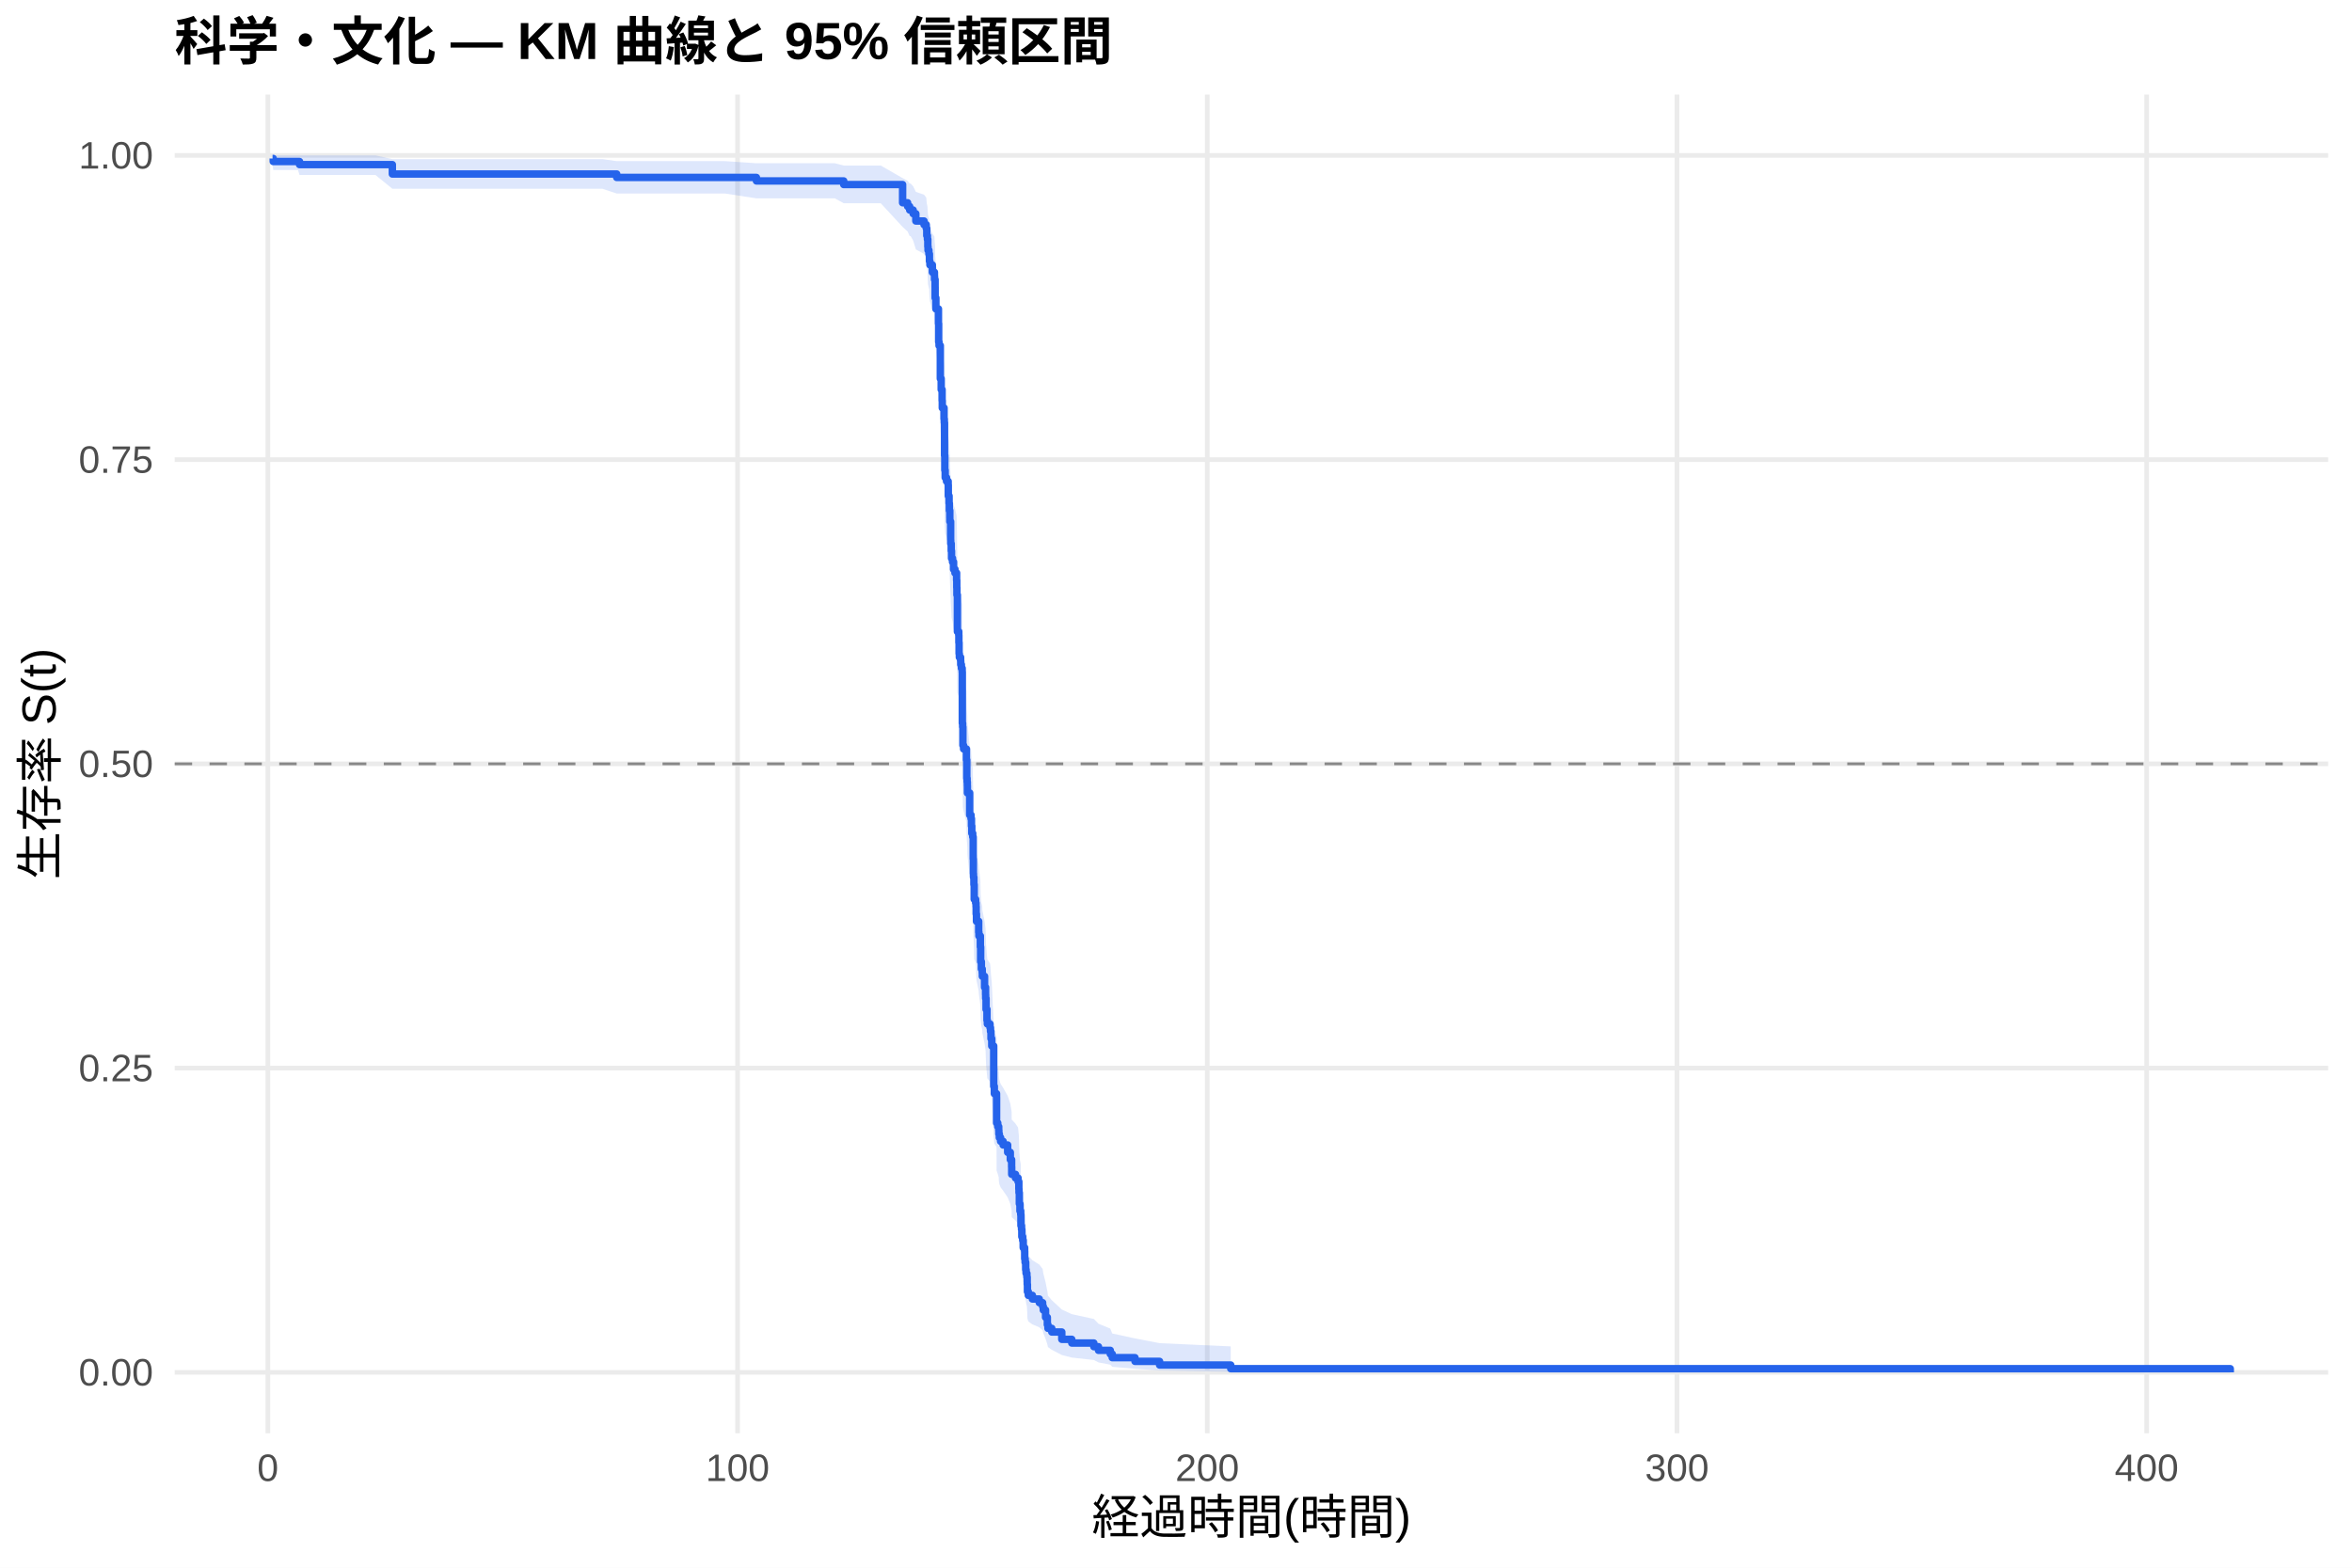
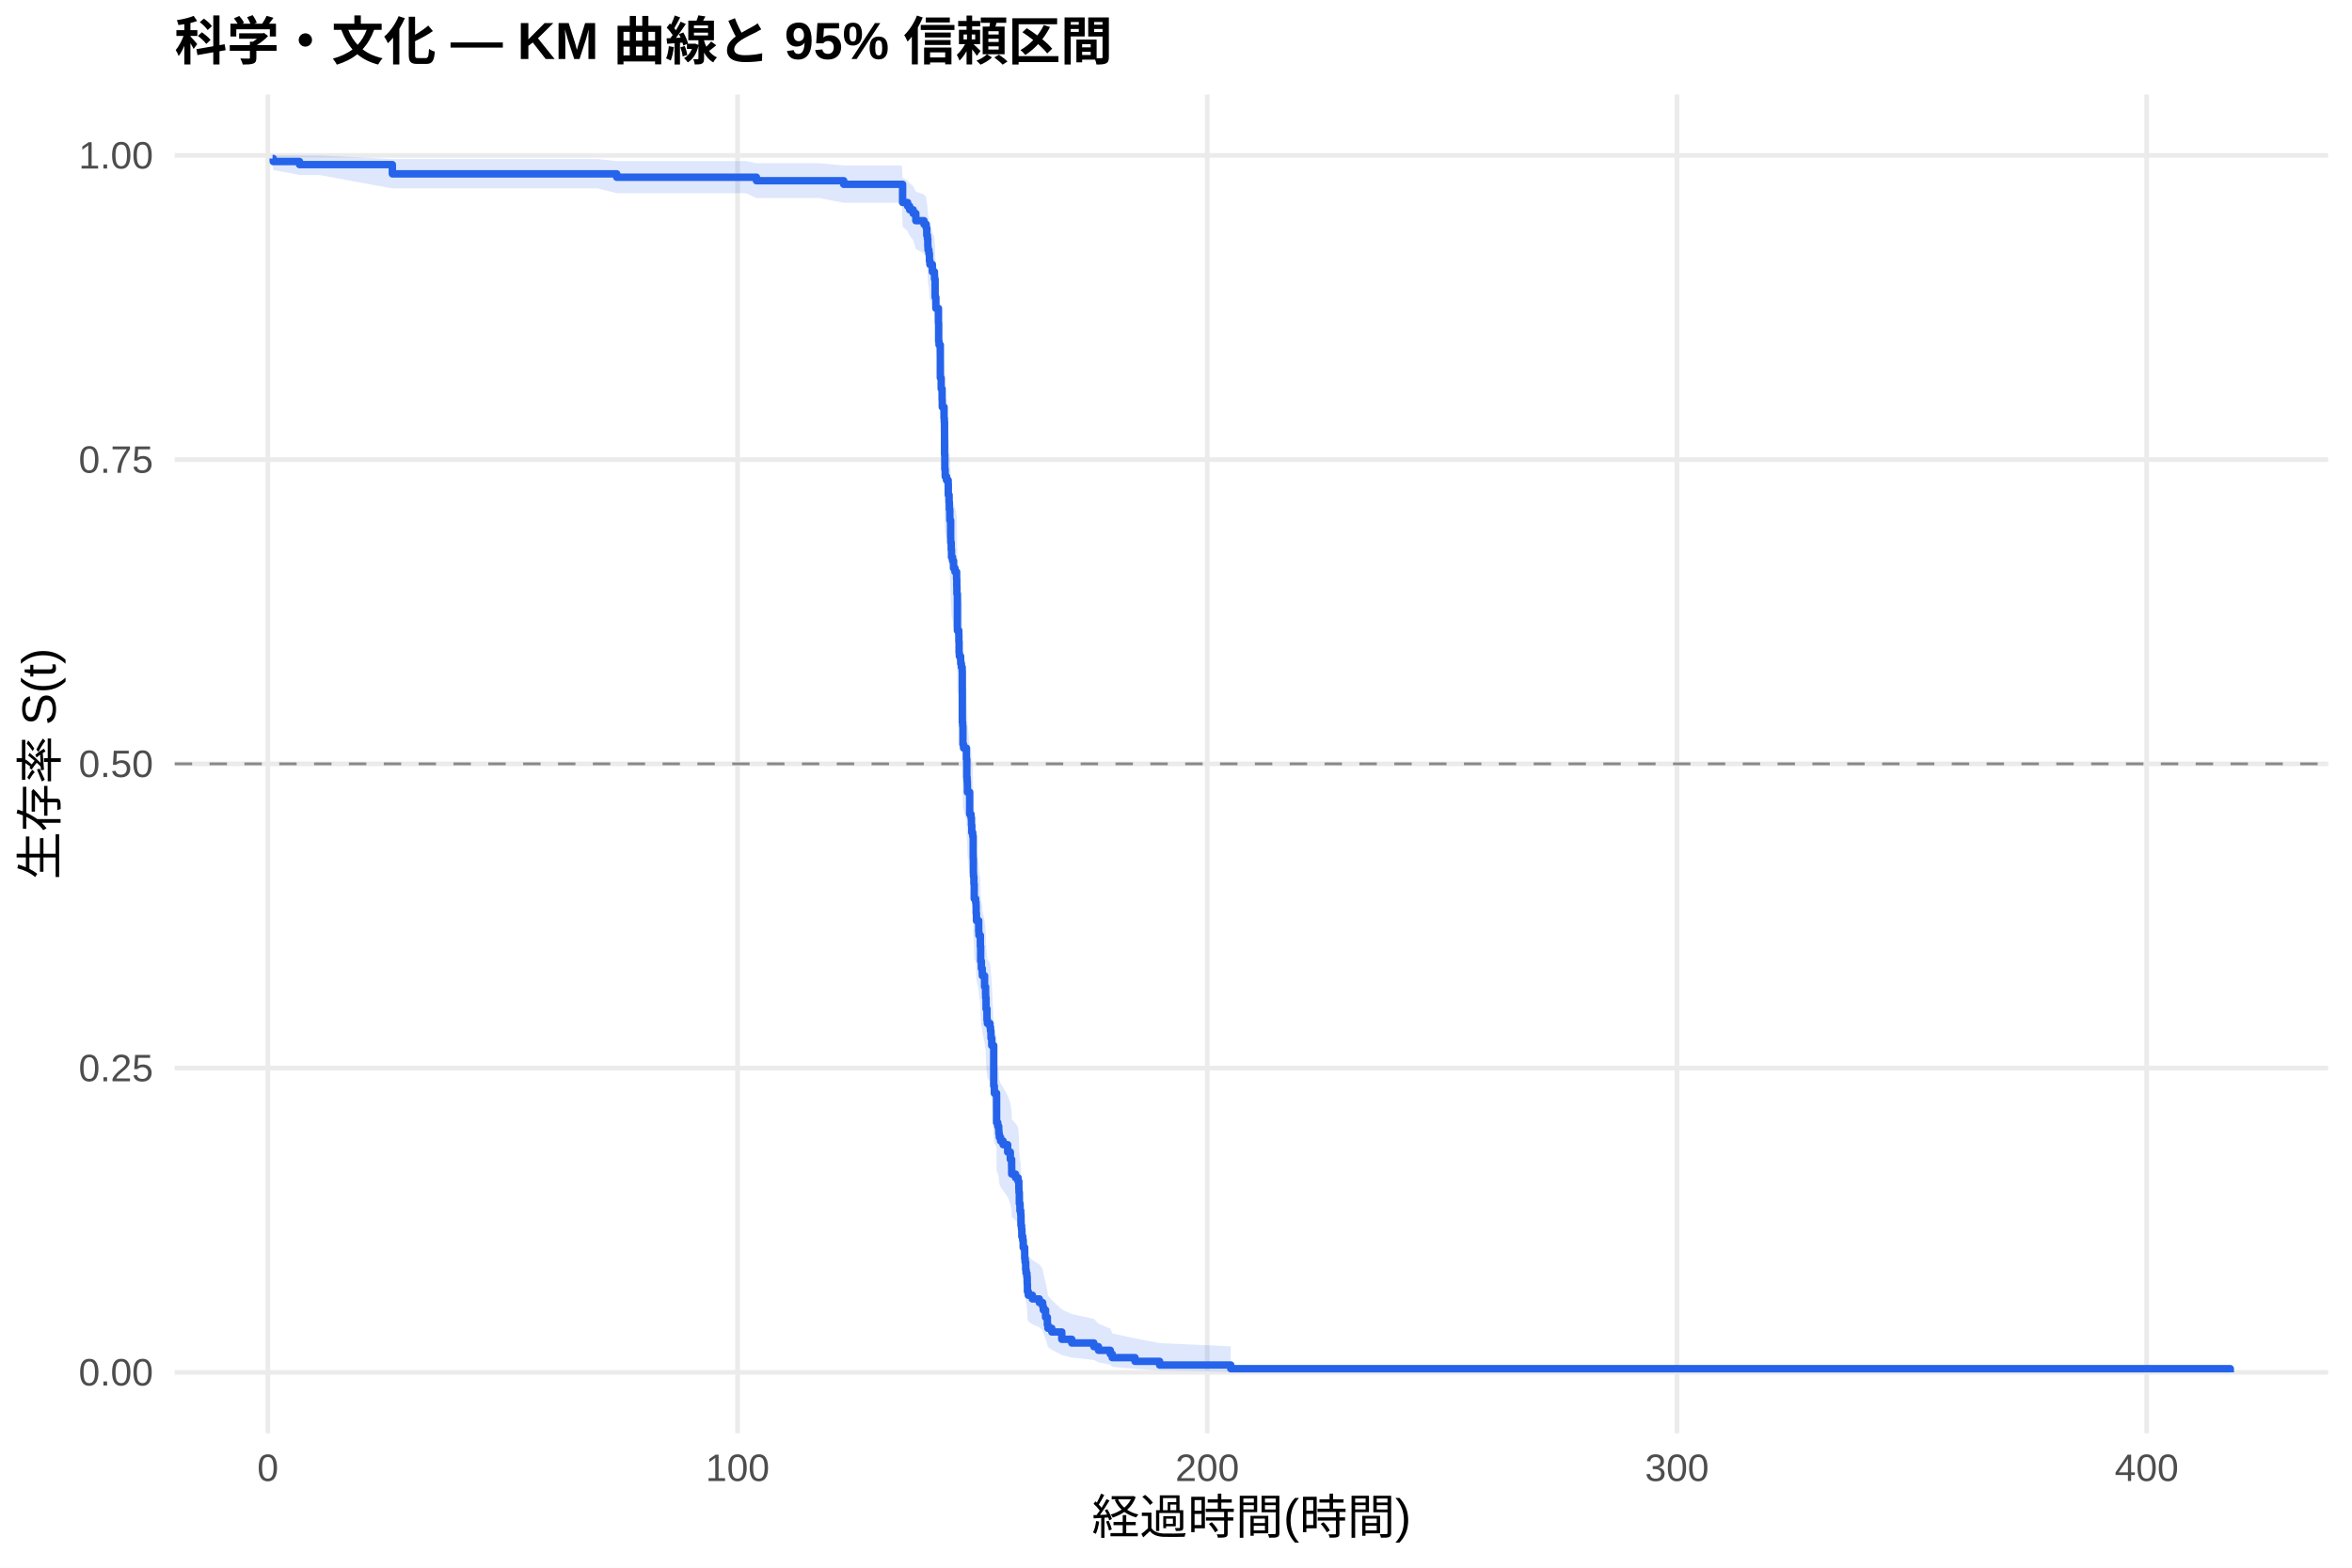
<svg xmlns="http://www.w3.org/2000/svg" width="540.00pt" height="360.00pt" viewBox="0 0 540.00 360.00">
  <g class="svglite">
    <defs>
      <style type="text/css">
    .svglite line, .svglite polyline, .svglite polygon, .svglite path, .svglite rect, .svglite circle {
      fill: none;
      stroke: #000000;
      stroke-linecap: round;
      stroke-linejoin: round;
      stroke-miterlimit: 10.00;
    }
    .svglite text {
      white-space: pre;
    }
    .svglite g.glyphgroup path {
      fill: inherit;
      stroke: none;
    }
  </style>
    </defs>
    <rect width="100%" height="100%" style="stroke: none; fill: #FFFFFF;" />
    <defs>
      <clipPath id="cpMC4wMHw1NDAuMDB8MC4wMHwzNjAuMDA=">
        <rect x="0.00" y="0.00" width="540.00" height="360.00" />
      </clipPath>
    </defs>
    <g clip-path="url(#cpMC4wMHw1NDAuMDB8MC4wMHwzNjAuMDA=)">
      <rect x="0" y="0.00" width="540.00" height="360.00" style="stroke-width: 1.07; stroke: none; fill: #FFFFFF;" />
    </g>
    <defs>
      <clipPath id="cpNDAuMTF8NTM0LjUyfDIxLjcxfDMyOS4xMg==">
        <rect x="40.11" y="21.71" width="494.41" height="307.41" />
      </clipPath>
    </defs>
    <g clip-path="url(#cpNDAuMTF8NTM0LjUyfDIxLjcxfDMyOS4xMg==)">
      <polyline points="40.11,315.14 534.52,315.14 " style="stroke-width: 1.07; stroke: #EBEBEB; stroke-linecap: butt;" />
      <polyline points="40.11,245.28 534.52,245.28 " style="stroke-width: 1.07; stroke: #EBEBEB; stroke-linecap: butt;" />
      <polyline points="40.11,175.41 534.52,175.41 " style="stroke-width: 1.07; stroke: #EBEBEB; stroke-linecap: butt;" />
      <polyline points="40.11,105.55 534.52,105.55 " style="stroke-width: 1.07; stroke: #EBEBEB; stroke-linecap: butt;" />
      <polyline points="40.11,35.68 534.52,35.68 " style="stroke-width: 1.07; stroke: #EBEBEB; stroke-linecap: butt;" />
      <polyline points="61.50,329.12 61.50,21.71 " style="stroke-width: 1.07; stroke: #EBEBEB; stroke-linecap: butt;" />
      <polyline points="169.34,329.12 169.34,21.71 " style="stroke-width: 1.07; stroke: #EBEBEB; stroke-linecap: butt;" />
      <polyline points="277.18,329.12 277.18,21.71 " style="stroke-width: 1.07; stroke: #EBEBEB; stroke-linecap: butt;" />
      <polyline points="385.02,329.12 385.02,21.71 " style="stroke-width: 1.07; stroke: #EBEBEB; stroke-linecap: butt;" />
      <polyline points="492.85,329.12 492.85,21.71 " style="stroke-width: 1.07; stroke: #EBEBEB; stroke-linecap: butt;" />
-       <polygon points="62.58,35.68 62.73,35.68 68.41,35.68 68.77,35.68 86.20,35.68 90.08,36.54 94.99,36.54 108.65,36.54 117.74,36.54 127.18,36.54 132.39,36.54 138.30,36.54 141.59,37.00 147.04,37.00 166.47,37.00 173.67,37.49 175.54,37.49 183.25,37.49 191.68,37.49 193.71,38.01 202.21,38.01 207.23,40.90 208.38,41.51 208.85,42.13 209.06,42.13 209.65,42.77 210.27,44.05 212.15,44.71 212.66,45.37 212.78,46.70 212.93,47.38 213.02,48.74 213.07,49.43 213.27,50.12 213.32,50.12 213.39,51.52 213.50,52.22 214.06,53.63 214.54,54.34 214.56,55.06 214.69,56.50 214.70,58.67 214.87,60.86 215.46,63.81 215.51,67.53 215.60,68.28 215.89,75.08 216.09,77.37 216.30,79.67 216.34,81.21 216.75,83.53 216.81,84.31 216.86,91.32 216.92,94.46 217.01,96.03 217.31,96.82 217.69,97.61 217.72,99.98 217.90,101.57 217.96,103.15 218.07,104.75 218.08,105.54 218.26,109.54 218.28,110.34 218.39,111.94 218.46,113.55 218.69,114.35 218.93,115.96 219.25,116.77 219.63,118.38 219.67,120.00 219.70,121.62 219.81,129.75 220.13,130.57 220.15,132.21 220.20,134.66 220.26,135.48 220.55,136.30 220.58,137.12 220.73,137.95 220.91,138.77 220.94,150.34 221.01,151.17 221.07,155.33 221.23,156.17 221.88,158.67 221.97,162.86 222.04,163.70 222.09,164.54 222.11,166.22 222.63,171.27 222.94,172.12 223.04,173.81 223.12,175.50 223.33,176.35 223.44,181.44 223.48,184.85 223.51,185.71 223.60,187.41 223.67,190.84 224.00,191.70 224.09,192.55 224.12,194.27 224.19,195.99 224.70,198.58 224.75,199.44 225.08,202.03 225.15,205.50 225.31,207.23 225.51,208.10 225.54,208.97 226.05,211.59 226.28,213.33 226.30,214.20 226.39,216.83 226.60,219.46 226.69,220.34 227.30,221.22 227.41,222.10 227.52,223.86 227.70,225.63 228.15,235.40 228.29,237.18 228.80,238.08 228.81,244.37 229.08,245.27 229.30,246.17 229.33,247.08 229.44,247.99 229.73,248.89 230.31,249.80 231.35,251.62 231.96,253.44 232.26,255.27 232.28,257.10 233.15,258.02 233.74,258.94 233.92,260.79 233.95,261.71 234.03,264.49 234.17,266.36 234.35,267.29 234.40,270.10 234.53,271.04 234.60,272.93 234.80,273.88 234.92,275.78 235.25,276.73 235.27,278.65 235.37,279.61 235.50,281.54 235.59,282.51 235.77,283.48 235.84,285.43 235.89,287.40 236.09,288.39 237.03,289.39 238.61,290.39 239.38,291.39 239.53,292.40 240.05,294.43 240.46,296.49 240.60,297.53 241.48,298.58 243.78,300.71 246.07,301.78 251.14,302.88 252.20,303.98 254.91,305.09 255.36,306.22 260.59,307.35 266.23,308.44 282.57,309.18 282.57,315.02 266.23,314.72 260.59,314.32 255.36,313.87 254.91,313.38 252.20,312.86 251.14,312.31 246.07,311.75 243.78,311.16 241.48,309.96 240.60,309.34 240.46,308.72 240.05,307.44 239.53,306.13 239.38,305.47 238.61,304.80 237.03,304.13 236.09,303.45 235.89,302.77 235.84,301.39 235.77,300.00 235.59,299.30 235.50,298.60 235.37,297.18 235.27,296.47 235.25,295.04 234.92,294.32 234.80,292.87 234.60,292.15 234.53,290.69 234.40,289.95 234.35,287.74 234.17,287.00 234.03,285.52 233.95,283.28 233.92,282.53 233.74,281.02 233.15,280.27 232.28,279.51 232.26,278.00 231.96,276.48 231.35,274.96 230.31,273.43 229.73,272.66 229.44,271.89 229.33,271.12 229.30,270.36 229.08,269.58 228.81,268.81 228.80,263.38 228.29,262.60 228.15,261.04 227.70,252.39 227.52,250.81 227.41,249.23 227.30,248.43 226.69,247.64 226.60,246.84 226.39,244.45 226.30,242.05 226.28,241.25 226.05,239.65 225.54,237.24 225.51,236.43 225.31,235.63 225.15,234.02 225.08,230.78 224.75,228.35 224.70,227.54 224.19,225.10 224.12,223.48 224.09,221.84 224.00,221.03 223.67,220.21 223.60,216.94 223.51,215.30 223.48,214.48 223.44,211.19 223.33,206.24 223.12,205.41 223.04,203.75 222.94,202.09 222.63,201.27 222.11,196.27 222.09,194.61 222.04,193.77 221.97,192.94 221.88,188.75 221.23,186.23 221.07,185.39 221.01,181.18 220.94,180.34 220.91,168.47 220.73,167.62 220.58,166.77 220.55,165.91 220.26,165.06 220.20,164.21 220.15,161.64 220.13,159.93 219.81,159.07 219.70,150.46 219.67,148.73 219.63,147.00 219.25,145.26 218.93,144.39 218.69,142.66 218.46,141.79 218.39,140.04 218.28,138.30 218.26,137.43 218.08,133.05 218.07,132.17 217.96,130.41 217.90,128.65 217.72,126.89 217.69,124.24 217.31,123.35 217.01,122.47 216.92,120.69 216.86,117.13 216.81,109.08 216.75,108.18 216.34,105.47 216.30,103.66 216.09,100.94 215.89,98.21 215.60,89.94 215.51,89.02 215.46,84.37 214.87,80.62 214.70,77.78 214.69,74.93 214.56,73.02 214.54,72.06 214.06,71.10 213.50,69.16 213.39,68.19 213.32,66.24 213.27,66.24 213.07,65.26 213.02,64.28 212.93,62.30 212.78,61.31 212.66,59.31 212.15,58.30 210.27,57.28 209.65,55.23 209.06,54.20 208.85,54.20 208.38,53.16 207.23,52.11 202.21,46.67 193.71,46.67 191.68,45.55 183.25,45.55 175.54,45.55 173.67,45.55 166.47,44.44 147.04,44.44 141.59,44.44 138.30,43.34 132.39,43.34 127.18,43.34 117.74,43.34 108.65,43.34 94.99,43.34 90.08,43.34 86.20,40.18 68.77,40.18 68.41,39.04 62.73,39.04 62.58,37.77 " style="stroke-width: 0.00; stroke: none; stroke-linecap: butt; fill: #2563EB; fill-opacity: 0.15;" />
-       <polyline points="62.58,35.68 62.73,35.68 68.41,35.68 68.77,35.68 86.20,35.68 90.08,36.54 94.99,36.54 108.65,36.54 117.74,36.54 127.18,36.54 132.39,36.54 138.30,36.54 141.59,37.00 147.04,37.00 166.47,37.00 173.67,37.49 175.54,37.49 183.25,37.49 191.68,37.49 193.71,38.01 202.21,38.01 207.23,40.90 208.38,41.51 208.85,42.13 209.06,42.13 209.65,42.77 210.27,44.05 212.15,44.71 212.66,45.37 212.78,46.70 212.93,47.38 213.02,48.74 213.07,49.43 213.27,50.12 213.32,50.12 213.39,51.52 213.50,52.22 214.06,53.63 214.54,54.34 214.56,55.06 214.69,56.50 214.70,58.67 214.87,60.86 215.46,63.81 215.51,67.53 215.60,68.28 215.89,75.08 216.09,77.37 216.30,79.67 216.34,81.21 216.75,83.53 216.81,84.31 216.86,91.32 216.92,94.46 217.01,96.03 217.31,96.82 217.69,97.61 217.72,99.98 217.90,101.57 217.96,103.15 218.07,104.75 218.08,105.54 218.26,109.54 218.28,110.34 218.39,111.94 218.46,113.55 218.69,114.35 218.93,115.96 219.25,116.77 219.63,118.38 219.67,120.00 219.70,121.62 219.81,129.75 220.13,130.57 220.15,132.21 220.20,134.66 220.26,135.48 220.55,136.30 220.58,137.12 220.73,137.95 220.91,138.77 220.94,150.34 221.01,151.17 221.07,155.33 221.23,156.17 221.88,158.67 221.97,162.86 222.04,163.70 222.09,164.54 222.11,166.22 222.63,171.27 222.94,172.12 223.04,173.81 223.12,175.50 223.33,176.35 223.44,181.44 223.48,184.85 223.51,185.71 223.60,187.41 223.67,190.84 224.00,191.70 224.09,192.55 224.12,194.27 224.19,195.99 224.70,198.58 224.75,199.44 225.08,202.03 225.15,205.50 225.31,207.23 225.51,208.10 225.54,208.97 226.05,211.59 226.28,213.33 226.30,214.20 226.39,216.83 226.60,219.46 226.69,220.34 227.30,221.22 227.41,222.10 227.52,223.86 227.70,225.63 228.15,235.40 228.29,237.18 228.80,238.08 228.81,244.37 229.08,245.27 229.30,246.17 229.33,247.08 229.44,247.99 229.73,248.89 230.31,249.80 231.35,251.62 231.96,253.44 232.26,255.27 232.28,257.10 233.15,258.02 233.74,258.94 233.92,260.79 233.95,261.71 234.03,264.49 234.17,266.36 234.35,267.29 234.40,270.10 234.53,271.04 234.60,272.93 234.80,273.88 234.92,275.78 235.25,276.73 235.27,278.65 235.37,279.61 235.50,281.54 235.59,282.51 235.77,283.48 235.84,285.43 235.89,287.40 236.09,288.39 237.03,289.39 238.61,290.39 239.38,291.39 239.53,292.40 240.05,294.43 240.46,296.49 240.60,297.53 241.48,298.58 243.78,300.71 246.07,301.78 251.14,302.88 252.20,303.98 254.91,305.09 255.36,306.22 260.59,307.35 266.23,308.44 282.57,309.18 " style="stroke-width: 1.07; stroke: none; stroke-linecap: butt;" />
-       <polyline points="282.57,315.02 266.23,314.72 260.59,314.32 255.36,313.87 254.91,313.38 252.20,312.86 251.14,312.31 246.07,311.75 243.78,311.16 241.48,309.96 240.60,309.34 240.46,308.72 240.05,307.44 239.53,306.13 239.38,305.47 238.61,304.80 237.03,304.13 236.09,303.45 235.89,302.77 235.84,301.39 235.77,300.00 235.59,299.30 235.50,298.60 235.37,297.18 235.27,296.47 235.25,295.04 234.92,294.32 234.80,292.87 234.60,292.15 234.53,290.69 234.40,289.95 234.35,287.74 234.17,287.00 234.03,285.52 233.95,283.28 233.92,282.53 233.74,281.02 233.15,280.27 232.28,279.51 232.26,278.00 231.96,276.48 231.35,274.96 230.31,273.43 229.73,272.66 229.44,271.89 229.33,271.12 229.30,270.36 229.08,269.58 228.81,268.81 228.80,263.38 228.29,262.60 228.15,261.04 227.70,252.39 227.52,250.81 227.41,249.23 227.30,248.43 226.69,247.64 226.60,246.84 226.39,244.45 226.30,242.05 226.28,241.25 226.05,239.65 225.54,237.24 225.51,236.43 225.31,235.63 225.15,234.02 225.08,230.78 224.75,228.35 224.70,227.54 224.19,225.10 224.12,223.48 224.09,221.84 224.00,221.03 223.67,220.21 223.60,216.94 223.51,215.30 223.48,214.48 223.44,211.19 223.33,206.24 223.12,205.41 223.04,203.75 222.94,202.09 222.63,201.27 222.11,196.27 222.09,194.61 222.04,193.77 221.97,192.94 221.88,188.75 221.23,186.23 221.07,185.39 221.01,181.18 220.94,180.34 220.91,168.47 220.73,167.62 220.58,166.77 220.55,165.91 220.26,165.06 220.20,164.21 220.15,161.64 220.13,159.93 219.81,159.07 219.70,150.46 219.67,148.73 219.63,147.00 219.25,145.26 218.93,144.39 218.69,142.66 218.46,141.79 218.39,140.04 218.28,138.30 218.26,137.43 218.08,133.05 218.07,132.17 217.96,130.41 217.90,128.65 217.72,126.89 217.69,124.24 217.31,123.35 217.01,122.47 216.92,120.69 216.86,117.13 216.81,109.08 216.75,108.18 216.34,105.47 216.30,103.66 216.09,100.94 215.89,98.21 215.60,89.94 215.51,89.02 215.46,84.37 214.87,80.62 214.70,77.78 214.69,74.93 214.56,73.02 214.54,72.06 214.06,71.10 213.50,69.16 213.39,68.19 213.32,66.24 213.27,66.24 213.07,65.26 213.02,64.28 212.93,62.30 212.78,61.31 212.66,59.31 212.15,58.30 210.27,57.28 209.65,55.23 209.06,54.20 208.85,54.20 208.38,53.16 207.23,52.11 202.21,46.67 193.71,46.67 191.68,45.55 183.25,45.55 175.54,45.55 173.67,45.55 166.47,44.44 147.04,44.44 141.59,44.44 138.30,43.34 132.39,43.34 127.18,43.34 117.74,43.34 108.65,43.34 94.99,43.34 90.08,43.34 86.20,40.18 68.77,40.18 68.41,39.04 62.73,39.04 62.58,37.77 " style="stroke-width: 1.07; stroke: none; stroke-linecap: butt;" />
-       <polyline points="62.58,36.39 62.73,36.39 62.73,37.09 68.41,37.09 68.41,37.09 68.77,37.09 68.77,37.80 86.20,37.80 86.20,37.80 90.08,37.80 90.08,39.96 94.99,39.96 94.99,39.96 108.65,39.96 108.65,39.96 117.74,39.96 117.74,39.96 127.18,39.96 127.18,39.96 132.39,39.96 132.39,39.96 138.30,39.96 138.30,39.96 141.59,39.96 141.59,40.75 147.04,40.75 147.04,40.75 166.47,40.75 166.47,40.75 173.67,40.75 173.67,41.55 175.54,41.55 175.54,41.55 183.25,41.55 183.25,41.55 191.68,41.55 191.68,41.55 193.71,41.55 193.71,42.38 202.21,42.38 202.21,42.38 207.23,42.38 207.23,46.56 208.38,46.56 208.38,47.40 208.85,47.40 208.85,48.23 209.06,48.23 209.06,48.23 209.65,48.23 209.65,49.07 210.27,49.07 210.27,50.75 212.15,50.75 212.15,51.59 212.66,51.59 212.66,52.43 212.78,52.43 212.78,54.11 212.93,54.11 212.93,54.95 213.02,54.95 213.02,56.63 213.07,56.63 213.07,57.47 213.27,57.47 213.27,58.31 213.32,58.31 213.32,58.31 213.39,58.31 213.39,59.99 213.50,59.99 213.50,60.83 214.06,60.83 214.06,62.52 214.54,62.52 214.54,63.36 214.56,63.36 214.56,64.20 214.69,64.20 214.69,65.88 214.70,65.88 214.70,68.41 214.87,68.41 214.87,70.94 215.46,70.94 215.46,74.31 215.51,74.31 215.51,78.52 215.60,78.52 215.60,79.36 215.89,79.36 215.89,86.94 216.09,86.94 216.09,89.46 216.30,89.46 216.30,91.99 216.34,91.99 216.34,93.67 216.75,93.67 216.75,96.20 216.81,96.20 216.81,97.04 216.86,97.04 216.86,104.62 216.92,104.62 216.92,107.99 217.01,107.99 217.01,109.67 217.31,109.67 217.31,110.52 217.69,110.52 217.69,111.36 217.72,111.36 217.72,113.88 217.90,113.88 217.90,115.57 217.96,115.57 217.96,117.25 218.07,117.25 218.07,118.94 218.08,118.94 218.08,119.78 218.26,119.78 218.26,123.99 218.28,123.99 218.28,124.83 218.39,124.83 218.39,126.51 218.46,126.51 218.46,128.20 218.69,128.20 218.69,129.04 218.93,129.04 218.93,130.73 219.25,130.73 219.25,131.57 219.63,131.57 219.63,133.25 219.67,133.25 219.67,134.94 219.70,134.94 219.70,136.62 219.81,136.62 219.81,145.04 220.13,145.04 220.13,145.88 220.15,145.88 220.15,147.57 220.20,147.57 220.20,150.09 220.26,150.09 220.26,150.94 220.55,150.94 220.55,151.78 220.58,151.78 220.58,152.62 220.73,152.62 220.73,153.46 220.91,153.46 220.91,154.30 220.94,154.30 220.94,166.09 221.01,166.09 221.01,166.94 221.07,166.94 221.07,171.15 221.23,171.15 221.23,171.99 221.88,171.99 221.88,174.51 221.97,174.51 221.97,178.72 222.04,178.72 222.04,179.57 222.09,179.57 222.09,180.41 222.11,180.41 222.11,182.09 222.63,182.09 222.63,187.15 222.94,187.15 222.94,187.99 223.04,187.99 223.04,189.67 223.12,189.67 223.12,191.36 223.33,191.36 223.33,192.20 223.44,192.20 223.44,197.25 223.48,197.25 223.48,200.62 223.51,200.62 223.51,201.46 223.60,201.46 223.60,203.14 223.67,203.14 223.67,206.51 224.00,206.51 224.00,207.36 224.09,207.36 224.09,208.20 224.12,208.20 224.12,209.88 224.19,209.88 224.19,211.57 224.70,211.57 224.70,214.09 224.75,214.09 224.75,214.93 225.08,214.93 225.08,217.46 225.15,217.46 225.15,220.83 225.31,220.83 225.31,222.51 225.51,222.51 225.51,223.36 225.54,223.36 225.54,224.20 226.05,224.20 226.05,226.72 226.28,226.72 226.28,228.41 226.30,228.41 226.30,229.25 226.39,229.25 226.39,231.78 226.60,231.78 226.60,234.30 226.69,234.30 226.69,235.14 227.30,235.14 227.30,235.99 227.41,235.99 227.41,236.83 227.52,236.83 227.52,238.51 227.70,238.51 227.70,240.20 228.15,240.20 228.15,249.46 228.29,249.46 228.29,251.14 228.80,251.14 228.80,251.99 228.81,251.99 228.81,257.88 229.08,257.88 229.08,258.72 229.30,258.72 229.30,259.56 229.33,259.56 229.33,260.41 229.44,260.41 229.44,261.25 229.73,261.25 229.73,262.09 230.31,262.09 230.31,262.93 231.35,262.93 231.35,264.62 231.96,264.62 231.96,266.30 232.26,266.30 232.26,267.99 232.28,267.99 232.28,269.67 233.15,269.67 233.15,270.51 233.74,270.51 233.74,271.35 233.92,271.35 233.92,273.04 233.95,273.04 233.95,273.88 234.03,273.88 234.03,276.41 234.17,276.41 234.17,278.09 234.35,278.09 234.35,278.93 234.40,278.93 234.40,281.46 234.53,281.46 234.53,282.30 234.60,282.30 234.60,283.99 234.80,283.99 234.80,284.83 234.92,284.83 234.92,286.51 235.25,286.51 235.25,287.35 235.27,287.35 235.27,289.04 235.37,289.04 235.37,289.88 235.50,289.88 235.50,291.56 235.59,291.56 235.59,292.41 235.77,292.41 235.77,293.25 235.84,293.25 235.84,294.93 235.89,294.93 235.89,296.62 236.09,296.62 236.09,297.46 237.03,297.46 237.03,298.30 238.61,298.30 238.61,299.14 239.38,299.14 239.38,299.99 239.53,299.99 239.53,300.83 240.05,300.83 240.05,302.51 240.46,302.51 240.46,304.20 240.60,304.20 240.60,305.04 241.48,305.04 241.48,305.88 243.78,305.88 243.78,307.56 246.07,307.56 246.07,308.41 251.14,308.41 251.14,309.25 252.20,309.25 252.20,310.09 254.91,310.09 254.91,310.93 255.36,310.93 255.36,311.77 260.59,311.77 260.59,312.62 266.23,312.62 266.23,313.46 282.57,313.46 282.57,314.30 512.05,314.30 512.05,315.14 " style="stroke-width: 1.71; stroke: #2563EB; stroke-linecap: butt;" />
+       <polygon points="62.58,35.68 62.73,35.68 68.77,35.68 73.24,35.68 90.08,36.53 91.03,36.53 99.82,36.53 113.48,36.53 122.58,36.53 132.01,36.53 137.22,36.53 141.59,36.99 143.14,36.99 151.87,36.99 171.30,36.99 173.67,37.48 180.38,37.48 188.09,37.48 193.71,37.99 196.52,37.99 207.05,37.99 207.23,40.86 208.38,41.48 208.85,42.10 209.65,42.73 210.27,44.01 212.15,44.67 212.66,45.32 212.78,46.66 212.93,47.33 213.02,48.69 213.07,49.37 213.27,50.06 213.39,51.45 213.50,52.15 213.90,52.15 214.06,53.56 214.54,54.27 214.56,54.98 214.69,56.41 214.70,58.57 214.87,60.76 215.46,63.70 215.51,67.41 215.60,68.16 215.89,74.94 216.09,77.22 216.30,79.52 216.34,81.05 216.75,83.36 216.81,84.13 216.86,91.12 216.92,94.25 217.01,95.82 217.31,96.61 217.69,97.39 217.72,99.76 217.90,101.34 217.96,102.92 218.07,104.51 218.08,105.30 218.16,105.30 218.26,109.30 218.28,110.10 218.39,111.71 218.46,113.32 218.69,114.12 218.93,115.73 219.25,116.54 219.63,118.15 219.67,119.77 219.70,121.39 219.81,129.53 220.13,130.35 220.15,131.99 220.20,134.45 220.26,135.27 220.55,136.09 220.58,136.91 220.73,137.73 220.91,138.56 220.94,150.14 221.01,150.97 221.07,155.14 221.23,155.97 221.88,158.48 221.97,162.67 222.04,163.51 222.09,164.35 222.11,166.04 222.63,171.10 222.94,171.94 223.04,173.63 223.12,175.33 223.33,176.18 223.44,181.28 223.48,184.69 223.51,185.54 223.60,187.25 223.67,190.68 224.00,191.54 224.09,192.40 224.12,194.12 224.19,195.84 224.70,198.43 224.75,199.29 225.08,201.89 225.15,205.36 225.31,207.09 225.51,207.96 225.54,208.84 226.05,211.45 226.28,213.20 226.30,214.07 226.39,216.70 226.60,219.34 226.69,220.22 227.30,221.10 227.41,221.98 227.52,223.74 227.70,225.51 228.15,235.29 228.29,237.08 228.80,237.98 228.81,244.28 229.08,245.18 229.30,246.08 229.33,246.99 229.44,247.90 229.73,248.80 230.31,249.71 231.35,251.53 231.96,253.36 232.26,255.19 232.28,257.03 233.15,257.95 233.74,258.87 233.92,260.72 233.95,261.64 234.03,264.43 234.17,266.29 234.35,267.23 234.40,270.04 234.53,270.98 234.60,272.87 234.80,273.82 234.92,275.72 235.25,276.68 235.27,278.60 235.37,279.56 235.50,281.49 235.59,282.46 235.77,283.44 235.84,285.39 235.89,287.36 236.09,288.36 237.03,289.35 238.61,290.35 239.38,291.36 239.53,292.37 240.05,294.40 240.46,296.47 240.60,297.51 241.48,298.56 243.78,300.69 246.07,301.77 251.14,302.86 252.20,303.96 254.91,305.08 255.36,306.21 260.59,307.34 266.23,308.43 282.57,309.17 282.57,315.02 266.23,314.72 260.59,314.32 255.36,313.87 254.91,313.38 252.20,312.85 251.14,312.31 246.07,311.74 243.78,311.16 241.48,309.95 240.60,309.34 240.46,308.71 240.05,307.43 239.53,306.12 239.38,305.46 238.61,304.79 237.03,304.11 236.09,303.44 235.89,302.75 235.84,301.37 235.77,299.98 235.59,299.28 235.50,298.58 235.37,297.16 235.27,296.44 235.25,295.01 234.92,294.29 234.80,292.84 234.60,292.11 234.53,290.65 234.40,289.92 234.35,287.70 234.17,286.96 234.03,285.47 233.95,283.23 233.92,282.48 233.74,280.97 233.15,280.22 232.28,279.46 232.26,277.94 231.96,276.42 231.35,274.90 230.31,273.36 229.73,272.60 229.44,271.83 229.33,271.06 229.30,270.29 229.08,269.52 228.81,268.74 228.80,263.31 228.29,262.53 228.15,260.96 227.70,252.30 227.52,250.71 227.41,249.12 227.30,248.33 226.69,247.53 226.60,246.74 226.39,244.34 226.30,241.94 226.28,241.14 226.05,239.53 225.54,237.12 225.51,236.31 225.31,235.51 225.15,233.89 225.08,230.65 224.75,228.22 224.70,227.41 224.19,224.96 224.12,223.33 224.09,221.70 224.00,220.88 223.67,220.06 223.60,216.79 223.51,215.14 223.48,214.32 223.44,211.03 223.33,206.07 223.12,205.24 223.04,203.58 222.94,201.92 222.63,201.09 222.11,196.09 222.09,194.42 222.04,193.58 221.97,192.74 221.88,188.55 221.23,186.03 221.07,185.19 221.01,180.97 220.94,180.12 220.91,168.23 220.73,167.38 220.58,166.53 220.55,165.67 220.26,164.82 220.20,163.96 220.15,161.39 220.13,159.67 219.81,158.81 219.70,150.19 219.67,148.45 219.63,146.72 219.25,144.98 218.93,144.11 218.69,142.37 218.46,141.50 218.39,139.75 218.28,138.00 218.26,137.13 218.16,132.74 218.08,132.74 218.07,131.87 217.96,130.11 217.90,128.36 217.72,126.60 217.69,123.96 217.31,123.07 217.01,122.19 216.92,120.42 216.86,116.87 216.81,108.83 216.75,107.94 216.34,105.24 216.30,103.43 216.09,100.72 215.89,97.99 215.60,89.75 215.51,88.83 215.46,84.19 214.87,80.45 214.70,77.63 214.69,74.78 214.56,72.87 214.54,71.92 214.06,70.96 213.90,69.03 213.50,69.03 213.39,68.06 213.27,66.12 213.07,65.15 213.02,64.17 212.93,62.20 212.78,61.21 212.66,59.21 212.15,58.20 210.27,57.19 209.65,55.15 208.85,54.11 208.38,53.07 207.23,52.02 207.05,46.57 196.52,46.57 193.71,46.57 188.09,45.47 180.38,45.47 173.67,45.47 171.30,44.36 151.87,44.36 143.14,44.36 141.59,44.36 137.22,43.27 132.01,43.27 122.58,43.27 113.48,43.27 99.82,43.27 91.03,43.27 90.08,43.27 73.24,40.18 68.77,40.18 62.73,39.04 62.58,37.77 " style="stroke-width: 0.00; stroke: none; stroke-linecap: butt; fill: #2563EB; fill-opacity: 0.15;" />
+       <polyline points="62.58,35.68 62.73,35.68 68.77,35.68 73.24,35.68 90.08,36.53 91.03,36.53 99.82,36.53 113.48,36.53 122.58,36.53 132.01,36.53 137.22,36.53 141.59,36.99 143.14,36.99 151.87,36.99 171.30,36.99 173.67,37.48 180.38,37.48 188.09,37.48 193.71,37.99 196.52,37.99 207.05,37.99 207.23,40.86 208.38,41.48 208.85,42.10 209.65,42.73 210.27,44.01 212.15,44.67 212.66,45.32 212.78,46.66 212.93,47.33 213.02,48.69 213.07,49.37 213.27,50.06 213.39,51.45 213.50,52.15 213.90,52.15 214.06,53.56 214.54,54.27 214.56,54.98 214.69,56.41 214.70,58.57 214.87,60.76 215.46,63.70 215.51,67.41 215.60,68.16 215.89,74.94 216.09,77.22 216.30,79.52 216.34,81.05 216.75,83.36 216.81,84.13 216.86,91.12 216.92,94.25 217.01,95.82 217.31,96.61 217.69,97.39 217.72,99.76 217.90,101.34 217.96,102.92 218.07,104.51 218.08,105.30 218.16,105.30 218.26,109.30 218.28,110.10 218.39,111.71 218.46,113.32 218.69,114.12 218.93,115.73 219.25,116.54 219.63,118.15 219.67,119.77 219.70,121.39 219.81,129.53 220.13,130.35 220.15,131.99 220.20,134.45 220.26,135.27 220.55,136.09 220.58,136.91 220.73,137.73 220.91,138.56 220.94,150.14 221.01,150.97 221.07,155.14 221.23,155.97 221.88,158.48 221.97,162.67 222.04,163.51 222.09,164.35 222.11,166.04 222.63,171.10 222.94,171.94 223.04,173.63 223.12,175.33 223.33,176.18 223.44,181.28 223.48,184.69 223.51,185.54 223.60,187.25 223.67,190.68 224.00,191.54 224.09,192.40 224.12,194.12 224.19,195.84 224.70,198.43 224.75,199.29 225.08,201.89 225.15,205.36 225.31,207.09 225.51,207.96 225.54,208.84 226.05,211.45 226.28,213.20 226.30,214.07 226.39,216.70 226.60,219.34 226.69,220.22 227.30,221.10 227.41,221.98 227.52,223.74 227.70,225.51 228.15,235.29 228.29,237.08 228.80,237.98 228.81,244.28 229.08,245.18 229.30,246.08 229.33,246.99 229.44,247.90 229.73,248.80 230.31,249.71 231.35,251.53 231.96,253.36 232.26,255.19 232.28,257.03 233.15,257.95 233.74,258.87 233.92,260.72 233.95,261.64 234.03,264.43 234.17,266.29 234.35,267.23 234.40,270.04 234.53,270.98 234.60,272.87 234.80,273.82 234.92,275.72 235.25,276.68 235.27,278.60 235.37,279.56 235.50,281.49 235.59,282.46 235.77,283.44 235.84,285.39 235.89,287.36 236.09,288.36 237.03,289.35 238.61,290.35 239.38,291.36 239.53,292.37 240.05,294.40 240.46,296.47 240.60,297.51 241.48,298.56 243.78,300.69 246.07,301.77 251.14,302.86 252.20,303.96 254.91,305.08 255.36,306.21 260.59,307.34 266.23,308.43 282.57,309.17 " style="stroke-width: 1.07; stroke: none; stroke-linecap: butt;" />
+       <polyline points="282.57,315.02 266.23,314.72 260.59,314.32 255.36,313.87 254.91,313.38 252.20,312.85 251.14,312.31 246.07,311.74 243.78,311.16 241.48,309.95 240.60,309.34 240.46,308.71 240.05,307.43 239.53,306.12 239.38,305.46 238.61,304.79 237.03,304.11 236.09,303.44 235.89,302.75 235.84,301.37 235.77,299.98 235.59,299.28 235.50,298.58 235.37,297.16 235.27,296.44 235.25,295.01 234.92,294.29 234.80,292.84 234.60,292.11 234.53,290.65 234.40,289.92 234.35,287.70 234.17,286.96 234.03,285.47 233.95,283.23 233.92,282.48 233.74,280.97 233.15,280.22 232.28,279.46 232.26,277.94 231.96,276.42 231.35,274.90 230.31,273.36 229.73,272.60 229.44,271.83 229.33,271.06 229.30,270.29 229.08,269.52 228.81,268.74 228.80,263.31 228.29,262.53 228.15,260.96 227.70,252.30 227.52,250.71 227.41,249.12 227.30,248.33 226.69,247.53 226.60,246.74 226.39,244.34 226.30,241.94 226.28,241.14 226.05,239.53 225.54,237.12 225.51,236.31 225.31,235.51 225.15,233.89 225.08,230.65 224.75,228.22 224.70,227.41 224.19,224.96 224.12,223.33 224.09,221.70 224.00,220.88 223.67,220.06 223.60,216.79 223.51,215.14 223.48,214.32 223.44,211.03 223.33,206.07 223.12,205.24 223.04,203.58 222.94,201.92 222.63,201.09 222.11,196.09 222.09,194.42 222.04,193.58 221.97,192.74 221.88,188.55 221.23,186.03 221.07,185.19 221.01,180.97 220.94,180.12 220.91,168.23 220.73,167.38 220.58,166.53 220.55,165.67 220.26,164.82 220.20,163.96 220.15,161.39 220.13,159.67 219.81,158.81 219.70,150.19 219.67,148.45 219.63,146.72 219.25,144.98 218.93,144.11 218.69,142.37 218.46,141.50 218.39,139.75 218.28,138.00 218.26,137.13 218.16,132.74 218.08,132.74 218.07,131.87 217.96,130.11 217.90,128.36 217.72,126.60 217.69,123.96 217.31,123.07 217.01,122.19 216.92,120.42 216.86,116.87 216.81,108.83 216.75,107.94 216.34,105.24 216.30,103.43 216.09,100.72 215.89,97.99 215.60,89.75 215.51,88.83 215.46,84.19 214.87,80.45 214.70,77.63 214.69,74.78 214.56,72.87 214.54,71.92 214.06,70.96 213.90,69.03 213.50,69.03 213.39,68.06 213.27,66.12 213.07,65.15 213.02,64.17 212.93,62.20 212.78,61.21 212.66,59.21 212.15,58.20 210.27,57.19 209.65,55.15 208.85,54.11 208.38,53.07 207.23,52.02 207.05,46.57 196.52,46.57 193.71,46.57 188.09,45.47 180.38,45.47 173.67,45.47 171.30,44.36 151.87,44.36 143.14,44.36 141.59,44.36 137.22,43.27 132.01,43.27 122.58,43.27 113.48,43.27 99.82,43.27 91.03,43.27 90.08,43.27 73.24,40.18 68.77,40.18 62.73,39.04 62.58,37.77 " style="stroke-width: 1.07; stroke: none; stroke-linecap: butt;" />
+       <polyline points="62.58,36.39 62.73,36.39 62.73,37.09 68.77,37.09 68.77,37.80 73.24,37.80 73.24,37.80 90.08,37.80 90.08,39.92 91.03,39.92 91.03,39.92 99.82,39.92 99.82,39.92 113.48,39.92 113.48,39.92 122.58,39.92 122.58,39.92 132.01,39.92 132.01,39.92 137.22,39.92 137.22,39.92 141.59,39.92 141.59,40.70 143.14,40.70 143.14,40.70 151.87,40.70 151.87,40.70 171.30,40.70 171.30,40.70 173.67,40.70 173.67,41.50 180.38,41.50 180.38,41.50 188.09,41.50 188.09,41.50 193.71,41.50 193.71,42.32 196.52,42.32 196.52,42.32 207.05,42.32 207.05,42.32 207.23,42.32 207.23,46.50 208.38,46.50 208.38,47.34 208.85,47.34 208.85,48.17 209.65,48.17 209.65,49.01 210.27,49.01 210.27,50.68 212.15,50.68 212.15,51.52 212.66,51.52 212.66,52.36 212.78,52.36 212.78,54.03 212.93,54.03 212.93,54.87 213.02,54.87 213.02,56.54 213.07,56.54 213.07,57.38 213.27,57.38 213.27,58.22 213.39,58.22 213.39,59.89 213.50,59.89 213.50,60.73 213.90,60.73 213.90,60.73 214.06,60.73 214.06,62.41 214.54,62.41 214.54,63.25 214.56,63.25 214.56,64.09 214.69,64.09 214.69,65.77 214.70,65.77 214.70,68.28 214.87,68.28 214.87,70.80 215.46,70.80 215.46,74.16 215.51,74.16 215.51,78.36 215.60,78.36 215.60,79.20 215.89,79.20 215.89,86.76 216.09,86.76 216.09,89.28 216.30,89.28 216.30,91.79 216.34,91.79 216.34,93.47 216.75,93.47 216.75,95.99 216.81,95.99 216.81,96.83 216.86,96.83 216.86,104.39 216.92,104.39 216.92,107.75 217.01,107.75 217.01,109.43 217.31,109.43 217.31,110.27 217.69,110.27 217.69,111.11 217.72,111.11 217.72,113.63 217.90,113.63 217.90,115.30 217.96,115.30 217.96,116.98 218.07,116.98 218.07,118.66 218.08,118.66 218.08,119.50 218.16,119.50 218.16,119.50 218.26,119.50 218.26,123.72 218.28,123.72 218.28,124.56 218.39,124.56 218.39,126.25 218.46,126.25 218.46,127.94 218.69,127.94 218.69,128.78 218.93,128.78 218.93,130.47 219.25,130.47 219.25,131.31 219.63,131.31 219.63,133.00 219.67,133.00 219.67,134.68 219.70,134.68 219.70,136.37 219.81,136.37 219.81,144.80 220.13,144.80 220.13,145.64 220.15,145.64 220.15,147.33 220.20,147.33 220.20,149.86 220.26,149.86 220.26,150.70 220.55,150.70 220.55,151.55 220.58,151.55 220.58,152.39 220.73,152.39 220.73,153.23 220.91,153.23 220.91,154.08 220.94,154.08 220.94,165.88 221.01,165.88 221.01,166.73 221.07,166.73 221.07,170.94 221.23,170.94 221.23,171.79 221.88,171.79 221.88,174.32 221.97,174.32 221.97,178.53 222.04,178.53 222.04,179.38 222.09,179.38 222.09,180.22 222.11,180.22 222.11,181.91 222.63,181.91 222.63,186.96 222.94,186.96 222.94,187.81 223.04,187.81 223.04,189.49 223.12,189.49 223.12,191.18 223.33,191.18 223.33,192.02 223.44,192.02 223.44,197.08 223.48,197.08 223.48,200.46 223.51,200.46 223.51,201.30 223.60,201.30 223.60,202.99 223.67,202.99 223.67,206.36 224.00,206.36 224.00,207.20 224.09,207.20 224.09,208.05 224.12,208.05 224.12,209.73 224.19,209.73 224.19,211.42 224.70,211.42 224.70,213.95 224.75,213.95 224.75,214.79 225.08,214.79 225.08,217.32 225.15,217.32 225.15,220.70 225.31,220.70 225.31,222.38 225.51,222.38 225.51,223.23 225.54,223.23 225.54,224.07 226.05,224.07 226.05,226.60 226.28,226.60 226.28,228.29 226.30,228.29 226.30,229.13 226.39,229.13 226.39,231.66 226.60,231.66 226.60,234.19 226.69,234.19 226.69,235.03 227.30,235.03 227.30,235.87 227.41,235.87 227.41,236.72 227.52,236.72 227.52,238.40 227.70,238.40 227.70,240.09 228.15,240.09 228.15,249.37 228.29,249.37 228.29,251.05 228.80,251.05 228.80,251.90 228.81,251.90 228.81,257.80 229.08,257.80 229.08,258.64 229.30,258.64 229.30,259.49 229.33,259.49 229.33,260.33 229.44,260.33 229.44,261.17 229.73,261.17 229.73,262.02 230.31,262.02 230.31,262.86 231.35,262.86 231.35,264.55 231.96,264.55 231.96,266.23 232.26,266.23 232.26,267.92 232.28,267.92 232.28,269.61 233.15,269.61 233.15,270.45 233.74,270.45 233.74,271.29 233.92,271.29 233.92,272.98 233.95,272.98 233.95,273.82 234.03,273.82 234.03,276.35 234.17,276.35 234.17,278.04 234.35,278.04 234.35,278.88 234.40,278.88 234.40,281.41 234.53,281.41 234.53,282.25 234.60,282.25 234.60,283.94 234.80,283.94 234.80,284.78 234.92,284.78 234.92,286.47 235.25,286.47 235.25,287.31 235.27,287.31 235.27,289.00 235.37,289.00 235.37,289.84 235.50,289.84 235.50,291.53 235.59,291.53 235.59,292.37 235.77,292.37 235.77,293.22 235.84,293.22 235.84,294.90 235.89,294.90 235.89,296.59 236.09,296.59 236.09,297.43 237.03,297.43 237.03,298.28 238.61,298.28 238.61,299.12 239.38,299.12 239.38,299.96 239.53,299.96 239.53,300.81 240.05,300.81 240.05,302.49 240.46,302.49 240.46,304.18 240.60,304.18 240.60,305.02 241.48,305.02 241.48,305.87 243.78,305.87 243.78,307.55 246.07,307.55 246.07,308.40 251.14,308.40 251.14,309.24 252.20,309.24 252.20,310.08 254.91,310.08 254.91,310.93 255.36,310.93 255.36,311.77 260.59,311.77 260.59,312.61 266.23,312.61 266.23,313.46 282.57,313.46 282.57,314.30 512.05,314.30 512.05,315.14 " style="stroke-width: 1.71; stroke: #2563EB; stroke-linecap: butt;" />
      <line x1="40.11" y1="175.41" x2="534.52" y2="175.41" style="stroke-width: 0.64; stroke: #888888; stroke-dasharray: 4.00,4.00; stroke-linecap: butt;" />
    </g>
    <g clip-path="url(#cpMC4wMHw1NDAuMDB8MC4wMHwzNjAuMDA=)">
      <text x="35.18" y="318.17" text-anchor="end" style="font-size: 8.80px;fill: #4D4D4D; font-family: &quot;Liberation Sans&quot;;" textLength="17.11px" lengthAdjust="spacingAndGlyphs">0.00</text>
      <text x="35.18" y="248.30" text-anchor="end" style="font-size: 8.80px;fill: #4D4D4D; font-family: &quot;Liberation Sans&quot;;" textLength="17.11px" lengthAdjust="spacingAndGlyphs">0.25</text>
      <text x="35.18" y="178.44" text-anchor="end" style="font-size: 8.80px;fill: #4D4D4D; font-family: &quot;Liberation Sans&quot;;" textLength="17.11px" lengthAdjust="spacingAndGlyphs">0.50</text>
      <text x="35.18" y="108.57" text-anchor="end" style="font-size: 8.80px;fill: #4D4D4D; font-family: &quot;Liberation Sans&quot;;" textLength="17.11px" lengthAdjust="spacingAndGlyphs">0.75</text>
      <text x="35.18" y="38.71" text-anchor="end" style="font-size: 8.80px;fill: #4D4D4D; font-family: &quot;Liberation Sans&quot;;" textLength="17.11px" lengthAdjust="spacingAndGlyphs">1.00</text>
      <text x="61.50" y="340.10" text-anchor="middle" style="font-size: 8.80px;fill: #4D4D4D; font-family: &quot;Liberation Sans&quot;;" textLength="4.89px" lengthAdjust="spacingAndGlyphs">0</text>
      <text x="169.34" y="340.10" text-anchor="middle" style="font-size: 8.80px;fill: #4D4D4D; font-family: &quot;Liberation Sans&quot;;" textLength="14.67px" lengthAdjust="spacingAndGlyphs">100</text>
      <text x="277.18" y="340.10" text-anchor="middle" style="font-size: 8.80px;fill: #4D4D4D; font-family: &quot;Liberation Sans&quot;;" textLength="14.67px" lengthAdjust="spacingAndGlyphs">200</text>
      <text x="385.02" y="340.10" text-anchor="middle" style="font-size: 8.80px;fill: #4D4D4D; font-family: &quot;Liberation Sans&quot;;" textLength="14.67px" lengthAdjust="spacingAndGlyphs">300</text>
      <text x="492.85" y="340.10" text-anchor="middle" style="font-size: 8.80px;fill: #4D4D4D; font-family: &quot;Liberation Sans&quot;;" textLength="14.67px" lengthAdjust="spacingAndGlyphs">400</text>
      <text x="287.32" y="352.24" text-anchor="middle" style="font-size: 11.00px; font-family: &quot;Liberation Sans&quot;;" textLength="73.31px" lengthAdjust="spacingAndGlyphs">経過時間(時間)</text>
      <text transform="translate(13.05,175.41) rotate(-90)" text-anchor="middle" style="font-size: 11.00px; font-family: &quot;Liberation Sans&quot;;" textLength="53.78px" lengthAdjust="spacingAndGlyphs">生存率 S(t)</text>
      <text x="40.11" y="13.74" style="font-size: 12.00px; font-weight: bold; font-family: &quot;Liberation Sans&quot;;" textLength="215.33px" lengthAdjust="spacingAndGlyphs">科学・文化 — KM 曲線と 95% 信頼区間</text>
    </g>
  </g>
</svg>
